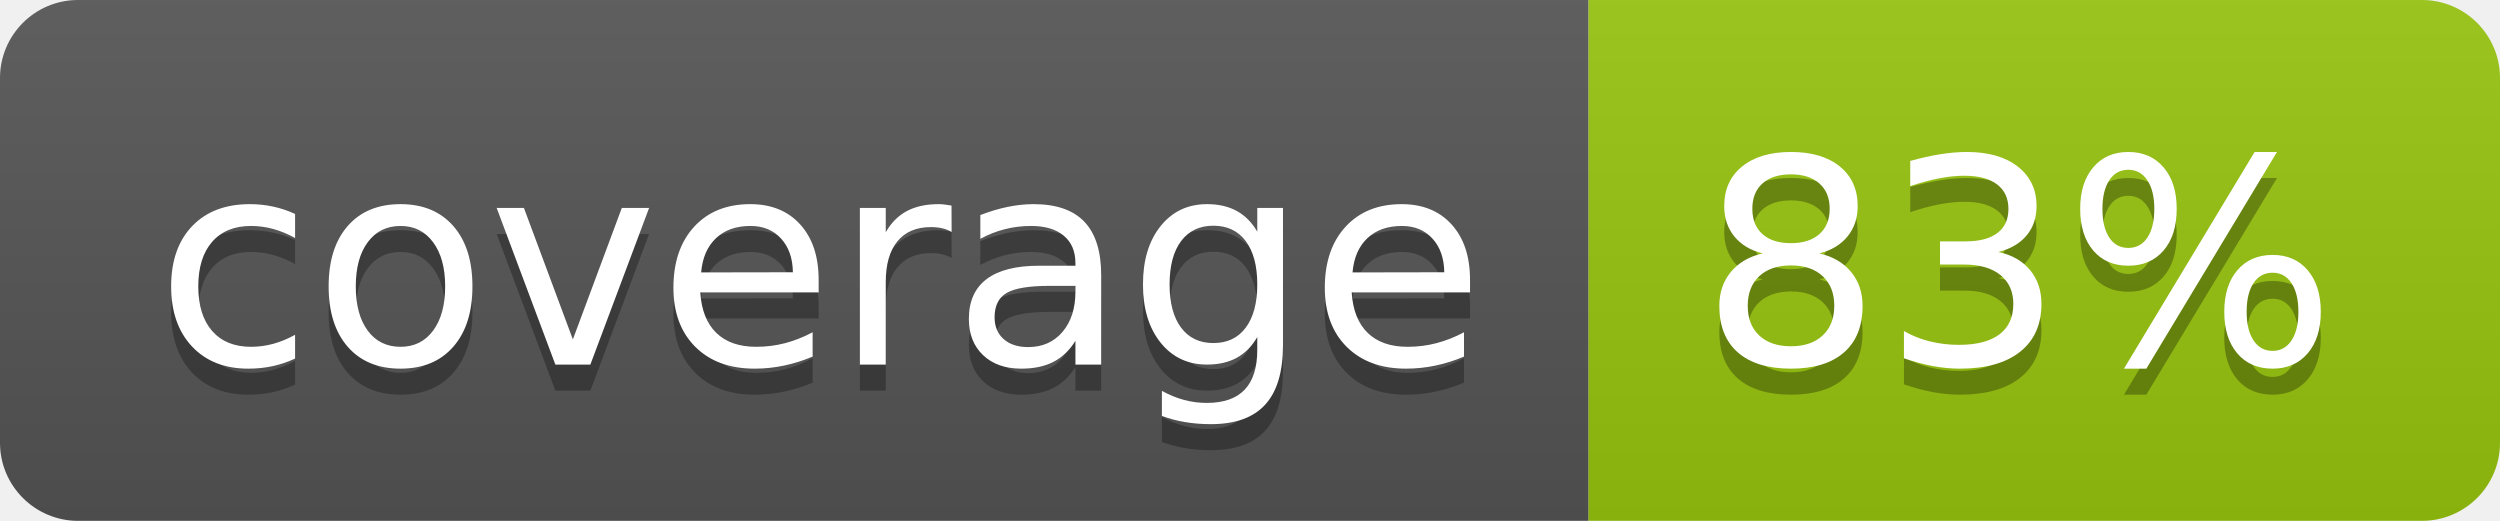
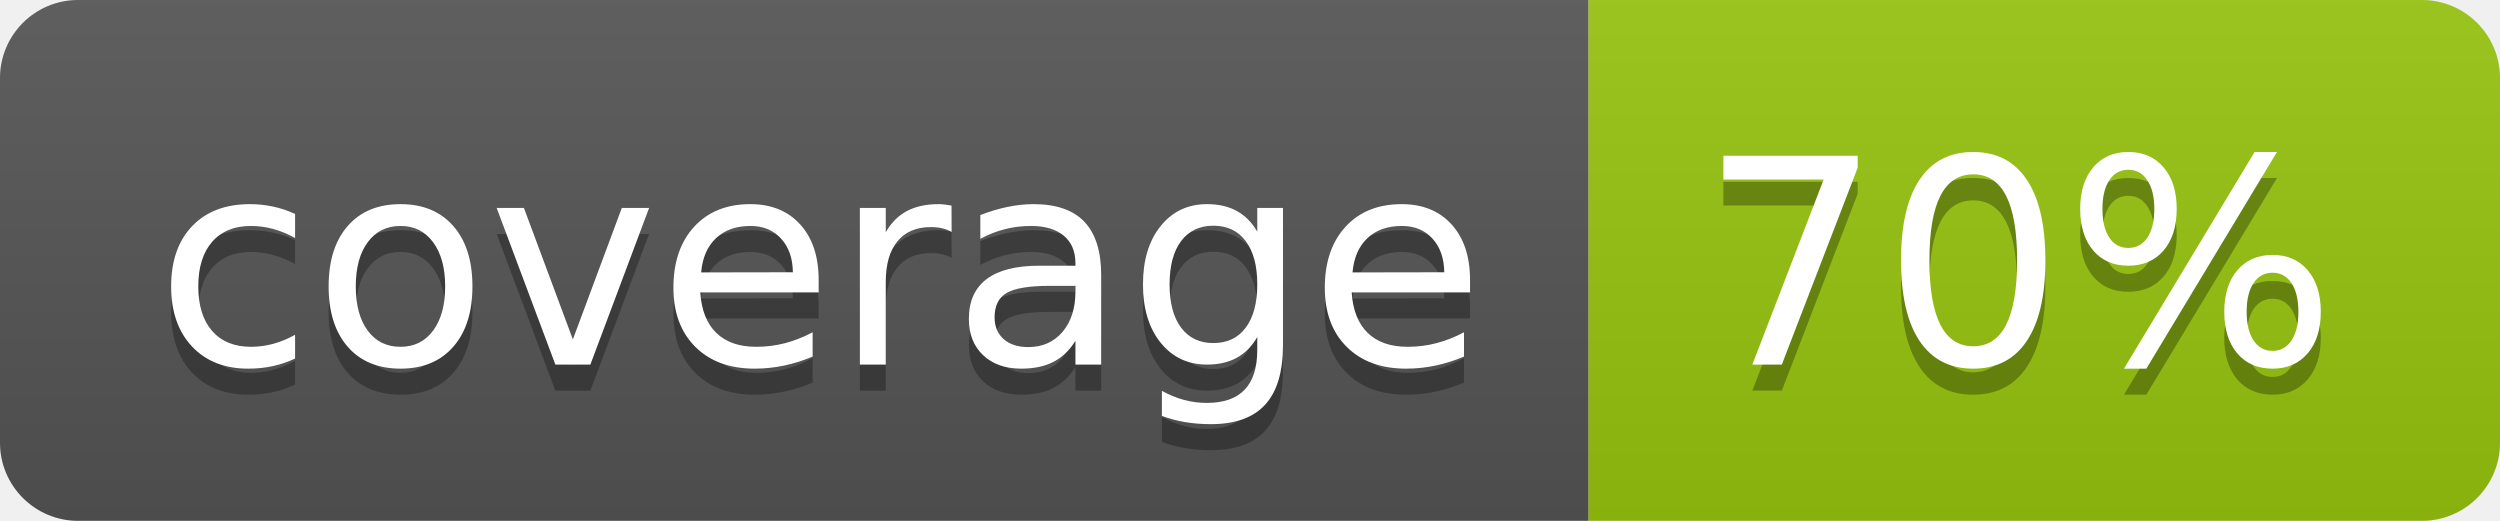
<svg xmlns="http://www.w3.org/2000/svg" width="96" height="20">
  <linearGradient id="b" x2="0" y2="100%">
    <stop offset="0" stop-color="#bbb" stop-opacity=".1" />
    <stop offset="1" stop-opacity=".1" />
  </linearGradient>
  <clipPath id="a">
    <rect width="96" height="20" rx="3" fill="#fff" />
  </clipPath>
  <g clip-path="url(#a)">
    <path fill="#555" d="M0 0h61v20H0z" />
    <path fill="#97C50F" d="M61 0h35v20H61z" />
    <path fill="url(#b)" d="M0 0h96v20H0z" />
  </g>
  <g fill="#fff" text-anchor="middle" font-family="DejaVu Sans,Verdana,Geneva,sans-serif" font-size="110">
    <text x="315" y="150" fill="#010101" fill-opacity=".3" transform="scale(.1)" textLength="510">coverage</text>
    <text x="315" y="140" transform="scale(.1)" textLength="510">coverage</text>
-     <text x="775" y="150" fill="#010101" fill-opacity=".3" transform="scale(.1)" textLength="250">83%</text>
-     <text x="775" y="140" transform="scale(.1)" textLength="250">83%</text>
+     <text x="775" y="150" fill="#010101" fill-opacity=".3" transform="scale(.1)" textLength="250">70%</text>
+     <text x="775" y="140" transform="scale(.1)" textLength="250">70%</text>
  </g>
</svg>
